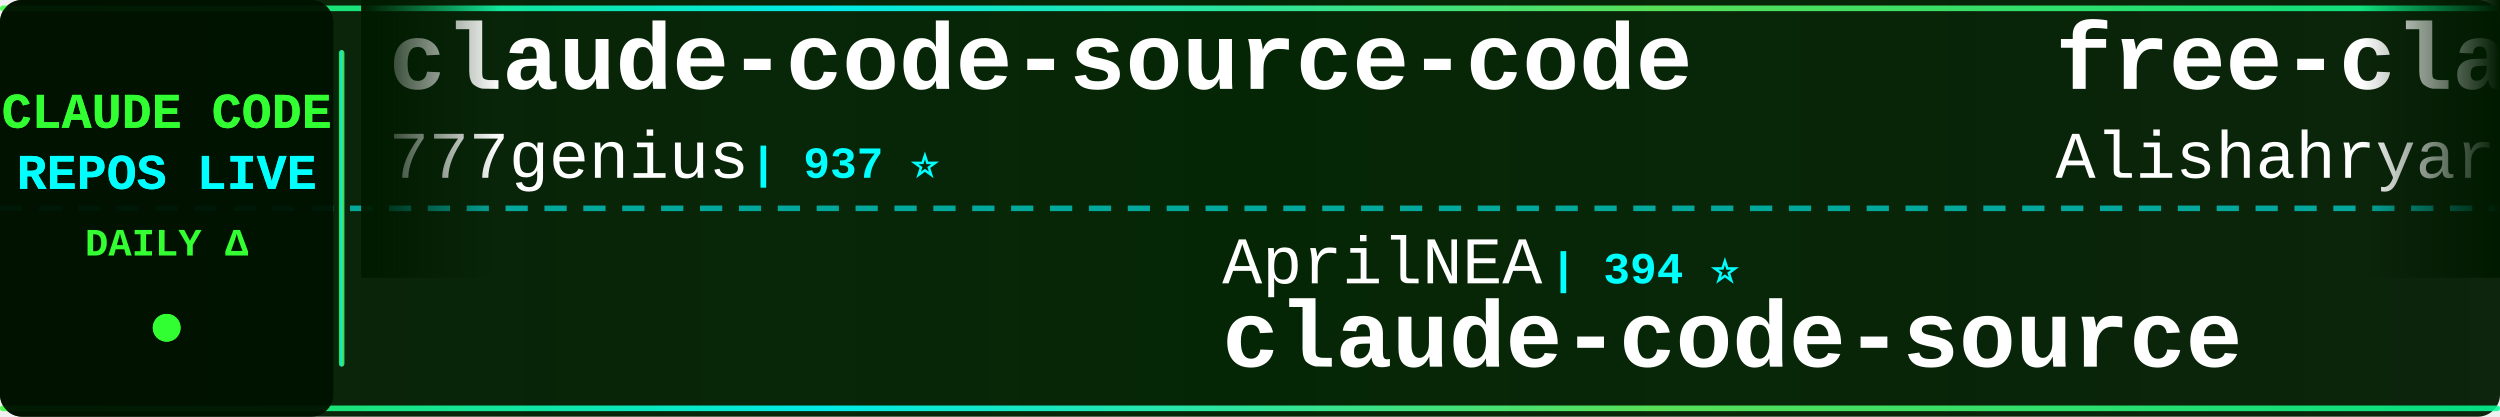
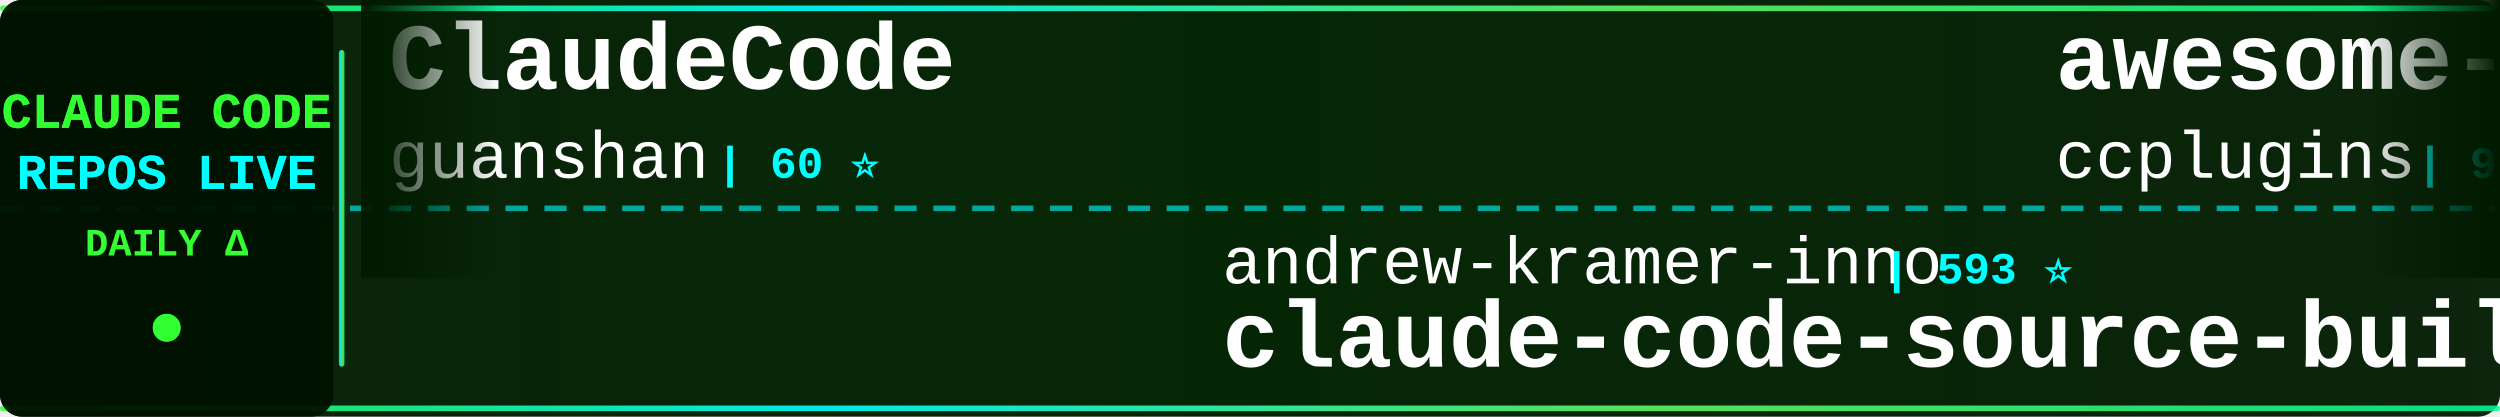
<svg xmlns="http://www.w3.org/2000/svg" width="900" height="150">
  <defs>
    <linearGradient id="tickerBg" x1="0%" y1="0%" x2="100%" y2="0%">
      <stop offset="0%" style="stop-color:#001a00;stop-opacity:0.95" />
      <stop offset="50%" style="stop-color:#002200;stop-opacity:0.98" />
      <stop offset="100%" style="stop-color:#001a00;stop-opacity:0.95" />
    </linearGradient>
    <linearGradient id="borderGrad" x1="0%" y1="0%" x2="100%" y2="0%">
      <stop offset="0%" style="stop-color:#33ff33;stop-opacity:0.85">
        <animate attributeName="stop-opacity" values="0.85;1;0.85" dur="2s" repeatCount="indefinite" />
      </stop>
      <stop offset="33%" style="stop-color:#00ffff;stop-opacity:0.9">
        <animate attributeName="stop-opacity" values="0.9;1;0.9" dur="2.2s" repeatCount="indefinite" />
      </stop>
      <stop offset="66%" style="stop-color:#66ff66;stop-opacity:0.85">
        <animate attributeName="stop-opacity" values="0.85;1;0.85" dur="1.8s" repeatCount="indefinite" />
      </stop>
      <stop offset="100%" style="stop-color:#00ff99;stop-opacity:0.85">
        <animate attributeName="stop-opacity" values="0.85;1;0.85" dur="2s" repeatCount="indefinite" />
      </stop>
    </linearGradient>
    <filter id="textGlow">
      <feGaussianBlur stdDeviation="0.1" result="coloredBlur" />
      <feMerge>
        <feMergeNode in="coloredBlur" />
        <feMergeNode in="SourceGraphic" />
      </feMerge>
    </filter>
    <filter id="metricGlow">
      <feGaussianBlur stdDeviation="0.2" result="coloredBlur" />
      <feMerge>
        <feMergeNode in="coloredBlur" />
        <feMergeNode in="SourceGraphic" />
      </feMerge>
    </filter>
    <linearGradient id="leftFade" x1="0%" y1="0%" x2="100%" y2="0%">
      <stop offset="0%" style="stop-color:#001a00;stop-opacity:1" />
      <stop offset="100%" style="stop-color:#001a00;stop-opacity:0" />
    </linearGradient>
    <linearGradient id="rightFade" x1="0%" y1="0%" x2="100%" y2="0%">
      <stop offset="0%" style="stop-color:#001a00;stop-opacity:0" />
      <stop offset="100%" style="stop-color:#001a00;stop-opacity:1" />
    </linearGradient>
  </defs>
  <rect width="900" height="150" fill="url(#tickerBg)" rx="8" />
  <rect x="0" y="2" width="900" height="2" fill="url(#borderGrad)" rx="1" />
  <rect x="0" y="146" width="900" height="2" fill="url(#borderGrad)" rx="1" />
  <line x1="0" y1="75" x2="900" y2="75" stroke="#00ffff" stroke-width="2" stroke-dasharray="8 6" opacity="0.6" />
  <rect x="0" y="0" width="120" height="150" fill="#001100" opacity="0.95" rx="8" />
  <text x="60" y="46" font-family="'Courier New', monospace" font-size="18" font-weight="bold" fill="#33ff33" text-anchor="middle" filter="url(#textGlow)">
    CLAUDE CODE
  </text>
  <text x="60" y="68" font-family="'Courier New', monospace" font-size="18" font-weight="bold" fill="#00ffff" text-anchor="middle" filter="url(#textGlow)">
    REPOS LIVE
  </text>
  <text x="60" y="92" font-family="'Courier New', monospace" font-size="14" font-weight="bold" fill="#33ff33" text-anchor="middle">
    DAILY Δ
  </text>
  <circle cx="60" cy="118" r="5" fill="#33ff33" filter="url(#metricGlow)">
    <animate attributeName="r" values="4;6;4" dur="1.5s" repeatCount="indefinite" />
    <animate attributeName="opacity" values="0.6;1;0.6" dur="1.5s" repeatCount="indefinite" />
  </circle>
  <rect x="122" y="18" width="2" height="114" fill="url(#borderGrad)" rx="1" />
  <clipPath id="tickerClip">
    <rect x="130" y="0" width="770" height="150" />
  </clipPath>
  <g clip-path="url(#tickerClip)">
    <g id="tickerItems">
      <animateTransform attributeName="transform" attributeType="XML" type="translate" from="0 0" to="-3000 0" dur="54s" repeatCount="indefinite" />
      <g transform="translate(0, 0)">
-         <text x="140" y="32" font-family="'Courier New', monospace" font-size="34" font-weight="bold" fill="#ffffff">claude-code-source-code</text>
-         <text x="140" y="64" font-family="'Courier New', monospace" font-size="24" font-weight="normal" fill="#ffffff" opacity="1.0">777genius</text>
-         <text x="270" y="64" font-family="'Courier New', monospace" font-size="16" font-weight="bold" fill="#00ffff"> | 937 ⭐</text>
+         <text x="140" y="32" font-family="'Courier New', monospace" font-size="34" font-weight="bold" fill="#ffffff">ClaudeCode</text>
+         <text x="140" y="64" font-family="'Courier New', monospace" font-size="24" font-weight="normal" fill="#ffffff" opacity="1.0">guanshan</text>
+         <text x="258" y="64" font-family="'Courier New', monospace" font-size="16" font-weight="bold" fill="#00ffff"> | 60 ⭐</text>
      </g>
      <g transform="translate(300, 0)">
-         <text x="140" y="102" font-family="'Courier New', monospace" font-size="24" font-weight="normal" fill="#ffffff" opacity="1.0">AprilNEA</text>
-         <text x="258" y="102" font-family="'Courier New', monospace" font-size="16" font-weight="bold" fill="#00ffff"> | 394 ⭐</text>
-         <text x="140" y="132" font-family="'Courier New', monospace" font-size="34" font-weight="bold" fill="#ffffff">claude-code-source</text>
+         <text x="140" y="102" font-family="'Courier New', monospace" font-size="24" font-weight="normal" fill="#ffffff" opacity="1.0">andrew-kramer-inno</text>
+         <text x="378" y="102" font-family="'Courier New', monospace" font-size="16" font-weight="bold" fill="#00ffff"> | 593 ⭐</text>
+         <text x="140" y="132" font-family="'Courier New', monospace" font-size="34" font-weight="bold" fill="#ffffff">claude-code-source-build</text>
      </g>
      <g transform="translate(600, 0)">
-         <text x="140" y="32" font-family="'Courier New', monospace" font-size="34" font-weight="bold" fill="#ffffff">free-claude-code</text>
-         <text x="140" y="64" font-family="'Courier New', monospace" font-size="24" font-weight="normal" fill="#ffffff" opacity="1.0">Alishahryar1</text>
-         <text x="306" y="64" font-family="'Courier New', monospace" font-size="16" font-weight="bold" fill="#00ffff"> | 61.7K ⭐ +55</text>
+         <text x="140" y="32" font-family="'Courier New', monospace" font-size="34" font-weight="bold" fill="#ffffff">awesome-claude-code-plug...</text>
+         <text x="140" y="64" font-family="'Courier New', monospace" font-size="24" font-weight="normal" fill="#ffffff" opacity="1.0">ccplugins</text>
+         <text x="270" y="64" font-family="'Courier New', monospace" font-size="16" font-weight="bold" fill="#00ffff"> | 977 ⭐</text>
      </g>
      <g transform="translate(900, 0)">
-         <text x="140" y="102" font-family="'Courier New', monospace" font-size="24" font-weight="normal" fill="#ffffff" opacity="1.0">techjarves</text>
-         <text x="282" y="102" font-family="'Courier New', monospace" font-size="16" font-weight="bold" fill="#00ffff"> | 1.6K ⭐ +1</text>
-         <text x="140" y="132" font-family="'Courier New', monospace" font-size="34" font-weight="bold" fill="#ffffff">ClaudeCode-Portable</text>
+         <text x="140" y="102" font-family="'Courier New', monospace" font-size="24" font-weight="normal" fill="#ffffff" opacity="1.0">huangserva</text>
+         <text x="282" y="102" font-family="'Courier New', monospace" font-size="16" font-weight="bold" fill="#00ffff"> | 629 ⭐</text>
+         <text x="140" y="132" font-family="'Courier New', monospace" font-size="34" font-weight="bold" fill="#ffffff">claude-code-cli</text>
      </g>
      <g transform="translate(1200, 0)">
-         <text x="140" y="32" font-family="'Courier New', monospace" font-size="34" font-weight="bold" fill="#ffffff">claude-code-hub</text>
-         <text x="140" y="64" font-family="'Courier New', monospace" font-size="24" font-weight="normal" fill="#ffffff" opacity="1.0">ding113</text>
-         <text x="246" y="64" font-family="'Courier New', monospace" font-size="16" font-weight="bold" fill="#00ffff"> | 3.4K ⭐</text>
+         <text x="140" y="32" font-family="'Courier New', monospace" font-size="34" font-weight="bold" fill="#ffffff">claude_codex_bridge</text>
+         <text x="140" y="64" font-family="'Courier New', monospace" font-size="24" font-weight="normal" fill="#ffffff" opacity="1.0">SeemSeam</text>
+         <text x="258" y="64" font-family="'Courier New', monospace" font-size="16" font-weight="bold" fill="#00ffff"> | 3.6K ⭐ +1</text>
      </g>
      <g transform="translate(1500, 0)">
-         <text x="140" y="102" font-family="'Courier New', monospace" font-size="24" font-weight="normal" fill="#ffffff" opacity="1.0">Yeachan-Heo</text>
-         <text x="294" y="102" font-family="'Courier New', monospace" font-size="16" font-weight="bold" fill="#00ffff"> | 40.1K ⭐ +2</text>
-         <text x="140" y="132" font-family="'Courier New', monospace" font-size="34" font-weight="bold" fill="#ffffff">oh-my-claudecode</text>
+         <text x="140" y="102" font-family="'Courier New', monospace" font-size="24" font-weight="normal" fill="#ffffff" opacity="1.0">affaan-m</text>
+         <text x="258" y="102" font-family="'Courier New', monospace" font-size="16" font-weight="bold" fill="#00ffff"> | 283.6K ⭐ +96</text>
+         <text x="140" y="132" font-family="'Courier New', monospace" font-size="34" font-weight="bold" fill="#ffffff">ECC</text>
      </g>
      <g transform="translate(1800, 0)">
-         <text x="140" y="32" font-family="'Courier New', monospace" font-size="34" font-weight="bold" fill="#ffffff">claude-code-tips</text>
-         <text x="140" y="64" font-family="'Courier New', monospace" font-size="24" font-weight="normal" fill="#ffffff" opacity="1.0">ykdojo</text>
-         <text x="234" y="64" font-family="'Courier New', monospace" font-size="16" font-weight="bold" fill="#00ffff"> | 10.2K ⭐ -1</text>
+         <text x="140" y="32" font-family="'Courier New', monospace" font-size="34" font-weight="bold" fill="#ffffff">claude-code-hooks-master...</text>
+         <text x="140" y="64" font-family="'Courier New', monospace" font-size="24" font-weight="normal" fill="#ffffff" opacity="1.0">disler</text>
+         <text x="234" y="64" font-family="'Courier New', monospace" font-size="16" font-weight="bold" fill="#00ffff"> | 3.9K ⭐</text>
      </g>
      <g transform="translate(2100, 0)">
-         <text x="140" y="102" font-family="'Courier New', monospace" font-size="24" font-weight="normal" fill="#ffffff" opacity="1.0">nicedreamzapp</text>
-         <text x="318" y="102" font-family="'Courier New', monospace" font-size="16" font-weight="bold" fill="#00ffff"> | 3.4K ⭐ +1</text>
-         <text x="140" y="132" font-family="'Courier New', monospace" font-size="34" font-weight="bold" fill="#ffffff">claude-code-local</text>
+         <text x="140" y="102" font-family="'Courier New', monospace" font-size="24" font-weight="normal" fill="#ffffff" opacity="1.0">fazxes</text>
+         <text x="234" y="102" font-family="'Courier New', monospace" font-size="16" font-weight="bold" fill="#00ffff"> | 246 ⭐</text>
+         <text x="140" y="132" font-family="'Courier New', monospace" font-size="34" font-weight="bold" fill="#ffffff">Claude-code</text>
      </g>
      <g transform="translate(2400, 0)">
-         <text x="140" y="32" font-family="'Courier New', monospace" font-size="34" font-weight="bold" fill="#ffffff">sc-claude-code-files</text>
-         <text x="140" y="64" font-family="'Courier New', monospace" font-size="24" font-weight="normal" fill="#ffffff" opacity="1.0">https-deeplearning-ai</text>
-         <text x="414" y="64" font-family="'Courier New', monospace" font-size="16" font-weight="bold" fill="#00ffff"> | 557 ⭐</text>
+         <text x="140" y="32" font-family="'Courier New', monospace" font-size="34" font-weight="bold" fill="#ffffff">claude-code-rust</text>
+         <text x="140" y="64" font-family="'Courier New', monospace" font-size="24" font-weight="normal" fill="#ffffff" opacity="1.0">lorryjovens-hub</text>
+         <text x="342" y="64" font-family="'Courier New', monospace" font-size="16" font-weight="bold" fill="#00ffff"> | 1.7K ⭐</text>
      </g>
      <g transform="translate(2700, 0)">
-         <text x="140" y="102" font-family="'Courier New', monospace" font-size="24" font-weight="normal" fill="#ffffff" opacity="1.0">disler</text>
-         <text x="234" y="102" font-family="'Courier New', monospace" font-size="16" font-weight="bold" fill="#00ffff"> | 3.9K ⭐</text>
-         <text x="140" y="132" font-family="'Courier New', monospace" font-size="34" font-weight="bold" fill="#ffffff">claude-code-hooks-master...</text>
+         <text x="140" y="102" font-family="'Courier New', monospace" font-size="24" font-weight="normal" fill="#ffffff" opacity="1.0">feiskyer</text>
+         <text x="258" y="102" font-family="'Courier New', monospace" font-size="16" font-weight="bold" fill="#00ffff"> | 1.7K ⭐</text>
+         <text x="140" y="132" font-family="'Courier New', monospace" font-size="34" font-weight="bold" fill="#ffffff">claude-code-settings</text>
      </g>
      <g transform="translate(3000, 0)">
-         <text x="140" y="32" font-family="'Courier New', monospace" font-size="34" font-weight="bold" fill="#ffffff">claude-code-source-code</text>
-         <text x="140" y="64" font-family="'Courier New', monospace" font-size="24" font-weight="normal" fill="#ffffff" opacity="1.0">777genius</text>
-         <text x="270" y="64" font-family="'Courier New', monospace" font-size="16" font-weight="bold" fill="#00ffff"> | 937 ⭐</text>
+         <text x="140" y="32" font-family="'Courier New', monospace" font-size="34" font-weight="bold" fill="#ffffff">ClaudeCode</text>
+         <text x="140" y="64" font-family="'Courier New', monospace" font-size="24" font-weight="normal" fill="#ffffff" opacity="1.0">guanshan</text>
+         <text x="258" y="64" font-family="'Courier New', monospace" font-size="16" font-weight="bold" fill="#00ffff"> | 60 ⭐</text>
      </g>
      <g transform="translate(3300, 0)">
-         <text x="140" y="102" font-family="'Courier New', monospace" font-size="24" font-weight="normal" fill="#ffffff" opacity="1.0">AprilNEA</text>
-         <text x="258" y="102" font-family="'Courier New', monospace" font-size="16" font-weight="bold" fill="#00ffff"> | 394 ⭐</text>
-         <text x="140" y="132" font-family="'Courier New', monospace" font-size="34" font-weight="bold" fill="#ffffff">claude-code-source</text>
+         <text x="140" y="102" font-family="'Courier New', monospace" font-size="24" font-weight="normal" fill="#ffffff" opacity="1.0">andrew-kramer-inno</text>
+         <text x="378" y="102" font-family="'Courier New', monospace" font-size="16" font-weight="bold" fill="#00ffff"> | 593 ⭐</text>
+         <text x="140" y="132" font-family="'Courier New', monospace" font-size="34" font-weight="bold" fill="#ffffff">claude-code-source-build</text>
      </g>
      <g transform="translate(3600, 0)">
-         <text x="140" y="32" font-family="'Courier New', monospace" font-size="34" font-weight="bold" fill="#ffffff">free-claude-code</text>
-         <text x="140" y="64" font-family="'Courier New', monospace" font-size="24" font-weight="normal" fill="#ffffff" opacity="1.0">Alishahryar1</text>
-         <text x="306" y="64" font-family="'Courier New', monospace" font-size="16" font-weight="bold" fill="#00ffff"> | 61.7K ⭐ +55</text>
+         <text x="140" y="32" font-family="'Courier New', monospace" font-size="34" font-weight="bold" fill="#ffffff">awesome-claude-code-plug...</text>
+         <text x="140" y="64" font-family="'Courier New', monospace" font-size="24" font-weight="normal" fill="#ffffff" opacity="1.0">ccplugins</text>
+         <text x="270" y="64" font-family="'Courier New', monospace" font-size="16" font-weight="bold" fill="#00ffff"> | 977 ⭐</text>
      </g>
      <g transform="translate(3900, 0)">
-         <text x="140" y="102" font-family="'Courier New', monospace" font-size="24" font-weight="normal" fill="#ffffff" opacity="1.0">techjarves</text>
-         <text x="282" y="102" font-family="'Courier New', monospace" font-size="16" font-weight="bold" fill="#00ffff"> | 1.6K ⭐ +1</text>
-         <text x="140" y="132" font-family="'Courier New', monospace" font-size="34" font-weight="bold" fill="#ffffff">ClaudeCode-Portable</text>
+         <text x="140" y="102" font-family="'Courier New', monospace" font-size="24" font-weight="normal" fill="#ffffff" opacity="1.0">huangserva</text>
+         <text x="282" y="102" font-family="'Courier New', monospace" font-size="16" font-weight="bold" fill="#00ffff"> | 629 ⭐</text>
+         <text x="140" y="132" font-family="'Courier New', monospace" font-size="34" font-weight="bold" fill="#ffffff">claude-code-cli</text>
      </g>
    </g>
  </g>
  <rect x="130" y="0" width="50" height="100" fill="url(#leftFade)" />
  <rect x="850" y="0" width="50" height="100" fill="url(#rightFade)" />
</svg>
